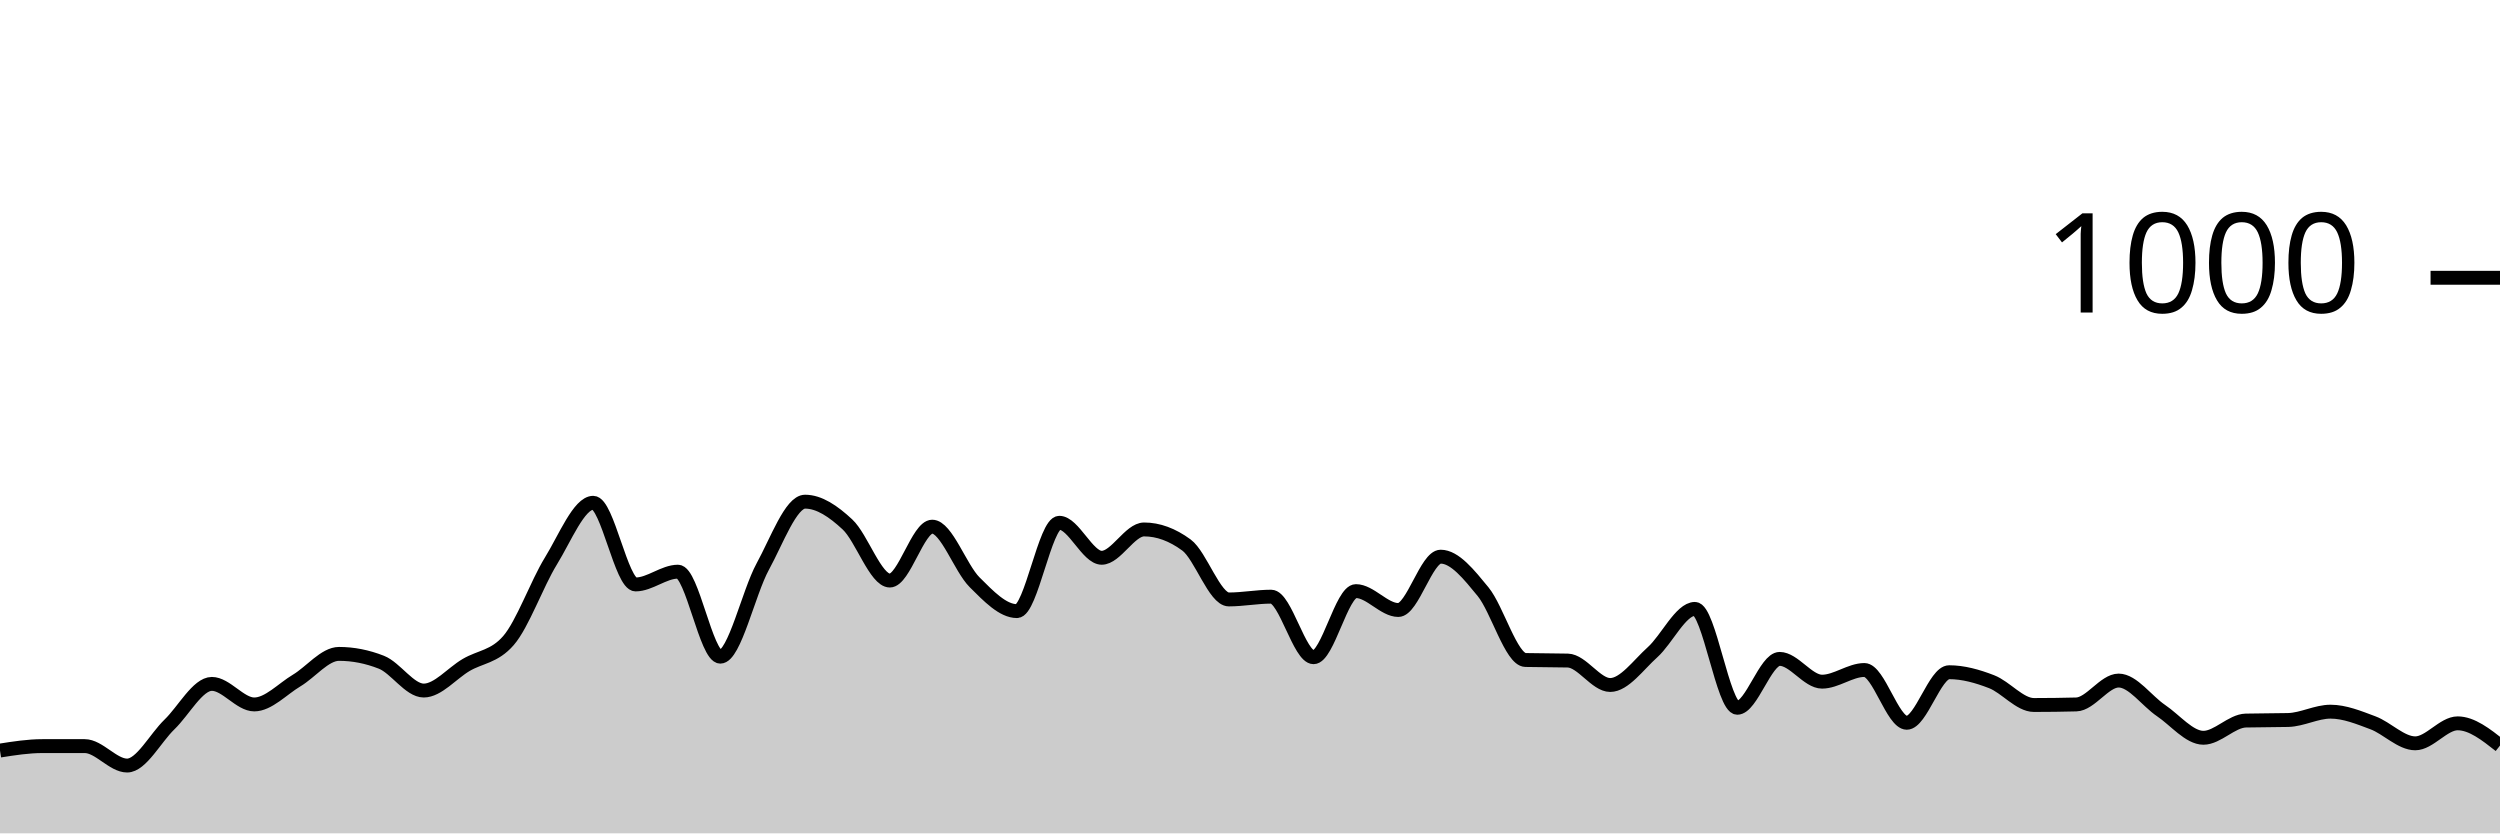
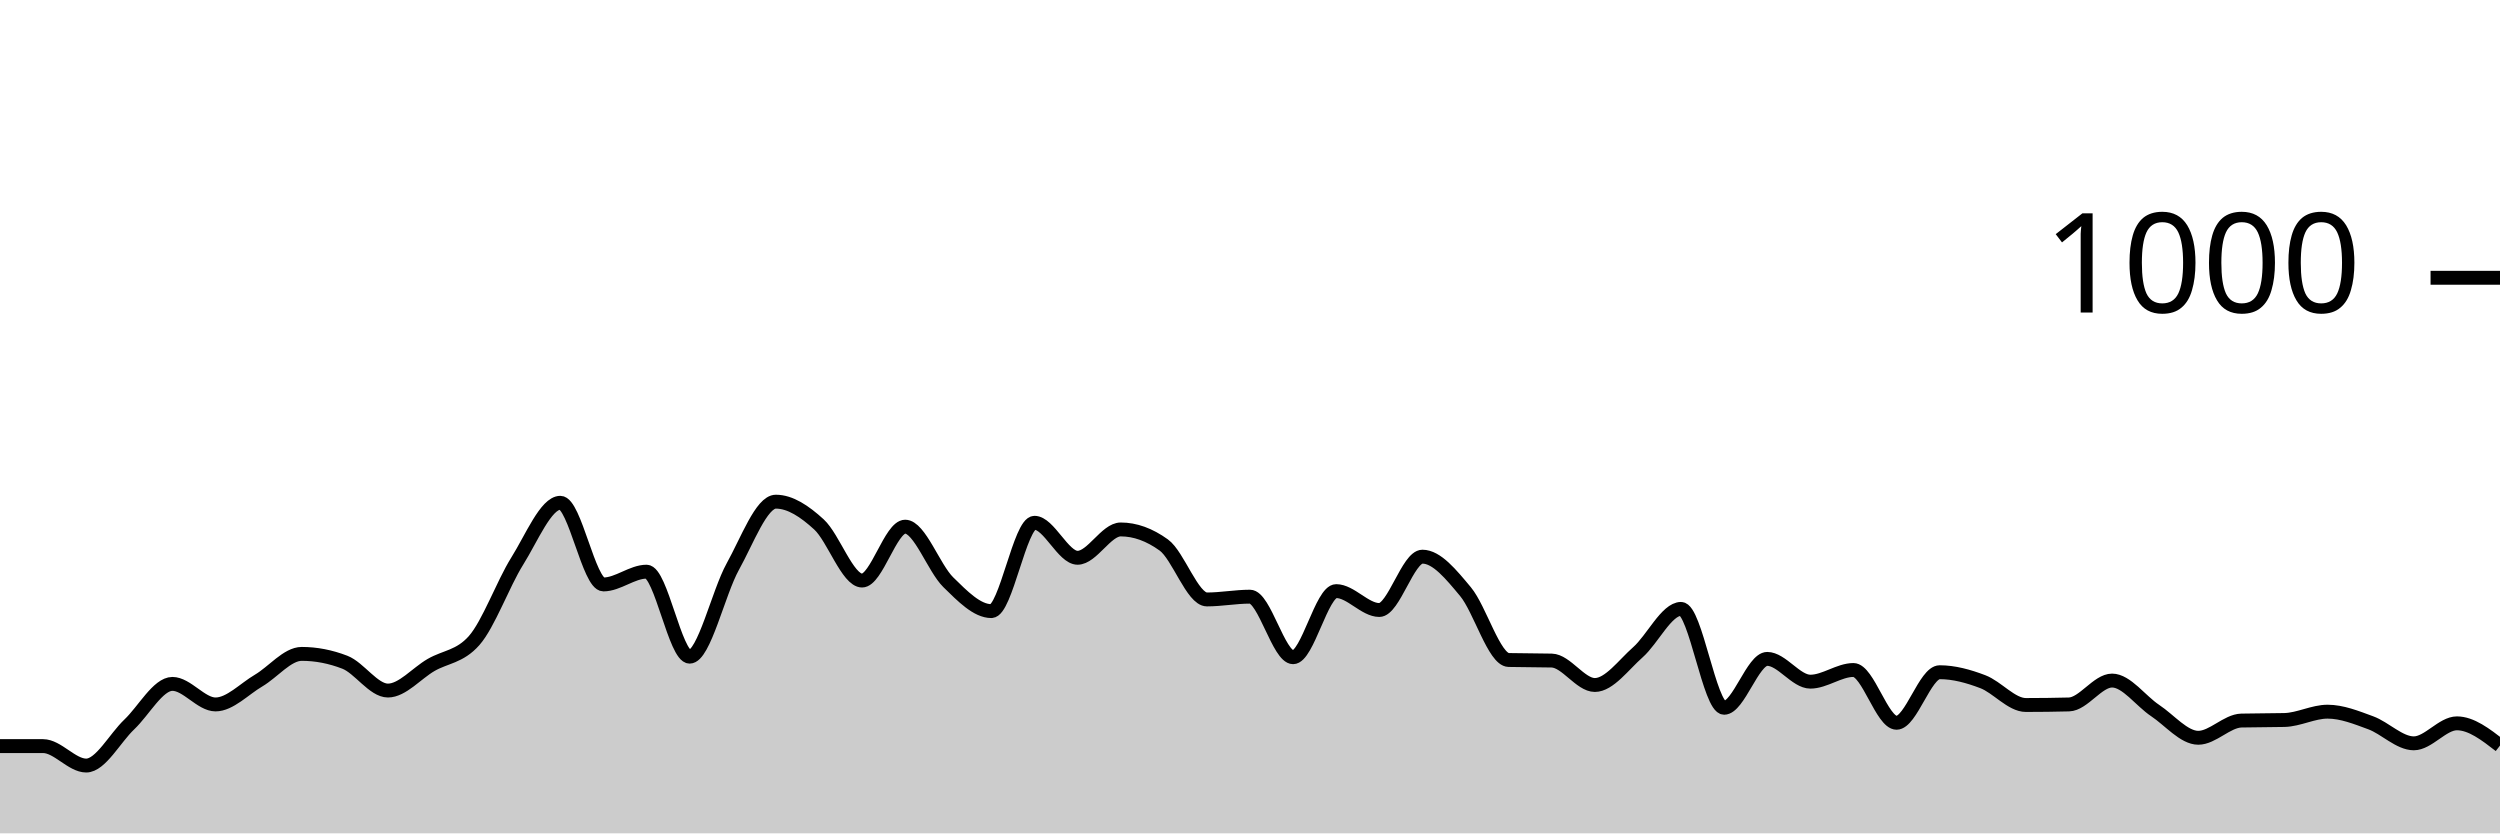
<svg xmlns="http://www.w3.org/2000/svg" viewBox="0 0 180 60">
  <g transform="translate(0,20)">
-     <path class="area" fill="rgba(0, 0, 0, 0.2)" d="M0,34.04C1.017,33.88,2.034,33.72,3.051,33.72C4.068,33.72,5.085,33.72,6.102,33.72C7.119,33.72,8.136,35.12,9.153,35.12C10.169,35.12,11.186,33.14,12.203,32.16C13.22,31.18,14.237,29.24,15.254,29.24C16.271,29.24,17.288,30.72,18.305,30.72C19.322,30.72,20.339,29.607,21.356,29C22.373,28.393,23.39,27.08,24.407,27.08C25.424,27.08,26.441,27.28,27.458,27.68C28.475,28.08,29.492,29.72,30.508,29.72C31.525,29.72,32.542,28.48,33.559,27.88C34.576,27.28,35.593,27.293,36.61,26.12C37.627,24.947,38.644,22.053,39.661,20.4C40.678,18.747,41.695,16.2,42.712,16.2C43.729,16.2,44.746,22.08,45.763,22.08C46.78,22.08,47.797,21.16,48.814,21.16C49.831,21.16,50.847,27.28,51.864,27.28C52.881,27.28,53.898,22.66,54.915,20.8C55.932,18.94,56.949,16.12,57.966,16.12C58.983,16.12,60,16.813,61.017,17.76C62.034,18.707,63.051,21.8,64.068,21.8C65.085,21.8,66.102,17.92,67.119,17.92C68.136,17.92,69.153,20.907,70.169,21.92C71.186,22.933,72.203,24,73.22,24C74.237,24,75.254,17.64,76.271,17.64C77.288,17.64,78.305,20.16,79.322,20.16C80.339,20.16,81.356,18.12,82.373,18.12C83.39,18.12,84.407,18.493,85.424,19.24C86.441,19.987,87.458,23.16,88.475,23.16C89.492,23.16,90.508,22.96,91.525,22.96C92.542,22.96,93.559,27.32,94.576,27.32C95.593,27.32,96.61,22.56,97.627,22.56C98.644,22.56,99.661,23.92,100.678,23.92C101.695,23.92,102.712,20.08,103.729,20.08C104.746,20.08,105.763,21.36,106.78,22.6C107.797,23.84,108.814,27.493,109.831,27.52C110.847,27.547,111.864,27.533,112.881,27.56C113.898,27.587,114.915,29.32,115.932,29.32C116.949,29.32,117.966,27.873,118.983,26.96C120,26.047,121.017,23.84,122.034,23.84C123.051,23.84,124.068,30.96,125.085,30.96C126.102,30.96,127.119,27.44,128.136,27.44C129.153,27.44,130.169,29.08,131.186,29.08C132.203,29.08,133.22,28.24,134.237,28.24C135.254,28.24,136.271,32.04,137.288,32.04C138.305,32.04,139.322,28.4,140.339,28.4C141.356,28.4,142.373,28.687,143.39,29.08C144.407,29.473,145.424,30.76,146.441,30.76C147.458,30.76,148.475,30.747,149.492,30.72C150.508,30.693,151.525,29,152.542,29C153.559,29,154.576,30.473,155.593,31.16C156.61,31.847,157.627,33.12,158.644,33.12C159.661,33.12,160.678,31.907,161.695,31.88C162.712,31.853,163.729,31.867,164.746,31.84C165.763,31.813,166.78,31.24,167.797,31.24C168.814,31.24,169.831,31.66,170.847,32.04C171.864,32.42,172.881,33.52,173.898,33.52C174.915,33.52,175.932,32.08,176.949,32.08C177.966,32.08,178.983,32.88,180,33.68L180,40C178.983,40,177.966,40,176.949,40C175.932,40,174.915,40,173.898,40C172.881,40,171.864,40,170.847,40C169.831,40,168.814,40,167.797,40C166.78,40,165.763,40,164.746,40C163.729,40,162.712,40,161.695,40C160.678,40,159.661,40,158.644,40C157.627,40,156.61,40,155.593,40C154.576,40,153.559,40,152.542,40C151.525,40,150.508,40,149.492,40C148.475,40,147.458,40,146.441,40C145.424,40,144.407,40,143.39,40C142.373,40,141.356,40,140.339,40C139.322,40,138.305,40,137.288,40C136.271,40,135.254,40,134.237,40C133.22,40,132.203,40,131.186,40C130.169,40,129.153,40,128.136,40C127.119,40,126.102,40,125.085,40C124.068,40,123.051,40,122.034,40C121.017,40,120,40,118.983,40C117.966,40,116.949,40,115.932,40C114.915,40,113.898,40,112.881,40C111.864,40,110.847,40,109.831,40C108.814,40,107.797,40,106.78,40C105.763,40,104.746,40,103.729,40C102.712,40,101.695,40,100.678,40C99.661,40,98.644,40,97.627,40C96.61,40,95.593,40,94.576,40C93.559,40,92.542,40,91.525,40C90.508,40,89.492,40,88.475,40C87.458,40,86.441,40,85.424,40C84.407,40,83.39,40,82.373,40C81.356,40,80.339,40,79.322,40C78.305,40,77.288,40,76.271,40C75.254,40,74.237,40,73.22,40C72.203,40,71.186,40,70.169,40C69.153,40,68.136,40,67.119,40C66.102,40,65.085,40,64.068,40C63.051,40,62.034,40,61.017,40C60,40,58.983,40,57.966,40C56.949,40,55.932,40,54.915,40C53.898,40,52.881,40,51.864,40C50.847,40,49.831,40,48.814,40C47.797,40,46.78,40,45.763,40C44.746,40,43.729,40,42.712,40C41.695,40,40.678,40,39.661,40C38.644,40,37.627,40,36.61,40C35.593,40,34.576,40,33.559,40C32.542,40,31.525,40,30.508,40C29.492,40,28.475,40,27.458,40C26.441,40,25.424,40,24.407,40C23.39,40,22.373,40,21.356,40C20.339,40,19.322,40,18.305,40C17.288,40,16.271,40,15.254,40C14.237,40,13.22,40,12.203,40C11.186,40,10.169,40,9.153,40C8.136,40,7.119,40,6.102,40C5.085,40,4.068,40,3.051,40C2.034,40,1.017,40,0,40Z" />
-     <path class="line" stroke="black" fill="none" d="M0,34.04C1.017,33.88,2.034,33.72,3.051,33.72C4.068,33.72,5.085,33.72,6.102,33.72C7.119,33.72,8.136,35.12,9.153,35.12C10.169,35.12,11.186,33.14,12.203,32.16C13.22,31.18,14.237,29.24,15.254,29.24C16.271,29.24,17.288,30.72,18.305,30.72C19.322,30.72,20.339,29.607,21.356,29C22.373,28.393,23.39,27.08,24.407,27.08C25.424,27.08,26.441,27.28,27.458,27.68C28.475,28.08,29.492,29.72,30.508,29.72C31.525,29.72,32.542,28.48,33.559,27.88C34.576,27.28,35.593,27.293,36.61,26.12C37.627,24.947,38.644,22.053,39.661,20.4C40.678,18.747,41.695,16.2,42.712,16.2C43.729,16.2,44.746,22.08,45.763,22.08C46.78,22.08,47.797,21.16,48.814,21.16C49.831,21.16,50.847,27.28,51.864,27.28C52.881,27.28,53.898,22.66,54.915,20.8C55.932,18.94,56.949,16.12,57.966,16.12C58.983,16.12,60,16.813,61.017,17.76C62.034,18.707,63.051,21.8,64.068,21.8C65.085,21.8,66.102,17.92,67.119,17.92C68.136,17.92,69.153,20.907,70.169,21.92C71.186,22.933,72.203,24,73.22,24C74.237,24,75.254,17.64,76.271,17.64C77.288,17.64,78.305,20.16,79.322,20.16C80.339,20.16,81.356,18.12,82.373,18.12C83.39,18.12,84.407,18.493,85.424,19.24C86.441,19.987,87.458,23.16,88.475,23.16C89.492,23.16,90.508,22.96,91.525,22.96C92.542,22.96,93.559,27.32,94.576,27.32C95.593,27.32,96.61,22.56,97.627,22.56C98.644,22.56,99.661,23.92,100.678,23.92C101.695,23.92,102.712,20.08,103.729,20.08C104.746,20.08,105.763,21.36,106.78,22.6C107.797,23.84,108.814,27.493,109.831,27.52C110.847,27.547,111.864,27.533,112.881,27.56C113.898,27.587,114.915,29.32,115.932,29.32C116.949,29.32,117.966,27.873,118.983,26.96C120,26.047,121.017,23.84,122.034,23.84C123.051,23.84,124.068,30.96,125.085,30.96C126.102,30.96,127.119,27.44,128.136,27.44C129.153,27.44,130.169,29.08,131.186,29.08C132.203,29.08,133.22,28.24,134.237,28.24C135.254,28.24,136.271,32.04,137.288,32.04C138.305,32.04,139.322,28.4,140.339,28.4C141.356,28.4,142.373,28.687,143.39,29.08C144.407,29.473,145.424,30.76,146.441,30.76C147.458,30.76,148.475,30.747,149.492,30.72C150.508,30.693,151.525,29,152.542,29C153.559,29,154.576,30.473,155.593,31.16C156.61,31.847,157.627,33.12,158.644,33.12C159.661,33.12,160.678,31.907,161.695,31.88C162.712,31.853,163.729,31.867,164.746,31.84C165.763,31.813,166.78,31.24,167.797,31.24C168.814,31.24,169.831,31.66,170.847,32.04C171.864,32.42,172.881,33.52,173.898,33.52C174.915,33.52,175.932,32.08,176.949,32.08C177.966,32.08,178.983,32.88,180,33.68" />
+     <path class="area" fill="rgba(0, 0, 0, 0.2)" d="M0,33.72C1.034,33.72,2.069,33.72,3.103,33.72C4.138,33.72,5.172,35.12,6.207,35.12C7.241,35.12,8.276,33.14,9.31,32.16C10.345,31.18,11.379,29.24,12.414,29.24C13.448,29.24,14.483,30.72,15.517,30.72C16.552,30.72,17.586,29.607,18.621,29C19.655,28.393,20.69,27.08,21.724,27.08C22.759,27.08,23.793,27.28,24.828,27.68C25.862,28.08,26.897,29.72,27.931,29.72C28.966,29.72,30,28.48,31.034,27.88C32.069,27.28,33.103,27.293,34.138,26.12C35.172,24.947,36.207,22.053,37.241,20.4C38.276,18.747,39.31,16.2,40.345,16.2C41.379,16.2,42.414,22.08,43.448,22.08C44.483,22.08,45.517,21.16,46.552,21.16C47.586,21.16,48.621,27.28,49.655,27.28C50.69,27.28,51.724,22.66,52.759,20.8C53.793,18.94,54.828,16.12,55.862,16.12C56.897,16.12,57.931,16.813,58.966,17.76C60,18.707,61.034,21.8,62.069,21.8C63.103,21.8,64.138,17.92,65.172,17.92C66.207,17.92,67.241,20.907,68.276,21.92C69.31,22.933,70.345,24,71.379,24C72.414,24,73.448,17.64,74.483,17.64C75.517,17.64,76.552,20.16,77.586,20.16C78.621,20.16,79.655,18.12,80.69,18.12C81.724,18.12,82.759,18.493,83.793,19.24C84.828,19.987,85.862,23.16,86.897,23.16C87.931,23.16,88.966,22.96,90,22.96C91.034,22.96,92.069,27.32,93.103,27.32C94.138,27.32,95.172,22.56,96.207,22.56C97.241,22.56,98.276,23.92,99.31,23.92C100.345,23.92,101.379,20.08,102.414,20.08C103.448,20.08,104.483,21.36,105.517,22.6C106.552,23.84,107.586,27.493,108.621,27.52C109.655,27.547,110.69,27.533,111.724,27.56C112.759,27.587,113.793,29.32,114.828,29.32C115.862,29.32,116.897,27.873,117.931,26.96C118.966,26.047,120,23.84,121.034,23.84C122.069,23.84,123.103,30.96,124.138,30.96C125.172,30.96,126.207,27.44,127.241,27.44C128.276,27.44,129.31,29.08,130.345,29.08C131.379,29.08,132.414,28.24,133.448,28.24C134.483,28.24,135.517,32.04,136.552,32.04C137.586,32.04,138.621,28.4,139.655,28.4C140.69,28.4,141.724,28.687,142.759,29.08C143.793,29.473,144.828,30.76,145.862,30.76C146.897,30.76,147.931,30.747,148.966,30.72C150,30.693,151.034,29,152.069,29C153.103,29,154.138,30.473,155.172,31.16C156.207,31.847,157.241,33.12,158.276,33.12C159.31,33.12,160.345,31.907,161.379,31.88C162.414,31.853,163.448,31.867,164.483,31.84C165.517,31.813,166.552,31.24,167.586,31.24C168.621,31.24,169.655,31.66,170.69,32.04C171.724,32.42,172.759,33.52,173.793,33.52C174.828,33.52,175.862,32.08,176.897,32.08C177.931,32.08,178.966,32.88,180,33.68L180,40C178.966,40,177.931,40,176.897,40C175.862,40,174.828,40,173.793,40C172.759,40,171.724,40,170.69,40C169.655,40,168.621,40,167.586,40C166.552,40,165.517,40,164.483,40C163.448,40,162.414,40,161.379,40C160.345,40,159.31,40,158.276,40C157.241,40,156.207,40,155.172,40C154.138,40,153.103,40,152.069,40C151.034,40,150,40,148.966,40C147.931,40,146.897,40,145.862,40C144.828,40,143.793,40,142.759,40C141.724,40,140.69,40,139.655,40C138.621,40,137.586,40,136.552,40C135.517,40,134.483,40,133.448,40C132.414,40,131.379,40,130.345,40C129.31,40,128.276,40,127.241,40C126.207,40,125.172,40,124.138,40C123.103,40,122.069,40,121.034,40C120,40,118.966,40,117.931,40C116.897,40,115.862,40,114.828,40C113.793,40,112.759,40,111.724,40C110.69,40,109.655,40,108.621,40C107.586,40,106.552,40,105.517,40C104.483,40,103.448,40,102.414,40C101.379,40,100.345,40,99.31,40C98.276,40,97.241,40,96.207,40C95.172,40,94.138,40,93.103,40C92.069,40,91.034,40,90,40C88.966,40,87.931,40,86.897,40C85.862,40,84.828,40,83.793,40C82.759,40,81.724,40,80.69,40C79.655,40,78.621,40,77.586,40C76.552,40,75.517,40,74.483,40C73.448,40,72.414,40,71.379,40C70.345,40,69.31,40,68.276,40C67.241,40,66.207,40,65.172,40C64.138,40,63.103,40,62.069,40C61.034,40,60,40,58.966,40C57.931,40,56.897,40,55.862,40C54.828,40,53.793,40,52.759,40C51.724,40,50.69,40,49.655,40C48.621,40,47.586,40,46.552,40C45.517,40,44.483,40,43.448,40C42.414,40,41.379,40,40.345,40C39.31,40,38.276,40,37.241,40C36.207,40,35.172,40,34.138,40C33.103,40,32.069,40,31.034,40C30,40,28.966,40,27.931,40C26.897,40,25.862,40,24.828,40C23.793,40,22.759,40,21.724,40C20.69,40,19.655,40,18.621,40C17.586,40,16.552,40,15.517,40C14.483,40,13.448,40,12.414,40C11.379,40,10.345,40,9.31,40C8.276,40,7.241,40,6.207,40C5.172,40,4.138,40,3.103,40C2.069,40,1.034,40,0,40Z" />
+     <path class="line" stroke="black" fill="none" d="M0,33.72C1.034,33.72,2.069,33.72,3.103,33.72C4.138,33.72,5.172,35.12,6.207,35.12C7.241,35.12,8.276,33.14,9.31,32.16C10.345,31.18,11.379,29.24,12.414,29.24C13.448,29.24,14.483,30.72,15.517,30.72C16.552,30.72,17.586,29.607,18.621,29C19.655,28.393,20.69,27.08,21.724,27.08C22.759,27.08,23.793,27.28,24.828,27.68C25.862,28.08,26.897,29.72,27.931,29.72C28.966,29.72,30,28.48,31.034,27.88C32.069,27.28,33.103,27.293,34.138,26.12C35.172,24.947,36.207,22.053,37.241,20.4C38.276,18.747,39.31,16.2,40.345,16.2C41.379,16.2,42.414,22.08,43.448,22.08C44.483,22.08,45.517,21.16,46.552,21.16C47.586,21.16,48.621,27.28,49.655,27.28C50.69,27.28,51.724,22.66,52.759,20.8C53.793,18.94,54.828,16.12,55.862,16.12C56.897,16.12,57.931,16.813,58.966,17.76C60,18.707,61.034,21.8,62.069,21.8C63.103,21.8,64.138,17.92,65.172,17.92C66.207,17.92,67.241,20.907,68.276,21.92C69.31,22.933,70.345,24,71.379,24C72.414,24,73.448,17.64,74.483,17.64C75.517,17.64,76.552,20.16,77.586,20.16C78.621,20.16,79.655,18.12,80.69,18.12C81.724,18.12,82.759,18.493,83.793,19.24C84.828,19.987,85.862,23.16,86.897,23.16C87.931,23.16,88.966,22.96,90,22.96C91.034,22.96,92.069,27.32,93.103,27.32C94.138,27.32,95.172,22.56,96.207,22.56C97.241,22.56,98.276,23.92,99.31,23.92C100.345,23.92,101.379,20.08,102.414,20.08C103.448,20.08,104.483,21.36,105.517,22.6C106.552,23.84,107.586,27.493,108.621,27.52C109.655,27.547,110.69,27.533,111.724,27.56C112.759,27.587,113.793,29.32,114.828,29.32C115.862,29.32,116.897,27.873,117.931,26.96C118.966,26.047,120,23.84,121.034,23.84C122.069,23.84,123.103,30.96,124.138,30.96C125.172,30.96,126.207,27.44,127.241,27.44C128.276,27.44,129.31,29.08,130.345,29.08C131.379,29.08,132.414,28.24,133.448,28.24C134.483,28.24,135.517,32.04,136.552,32.04C137.586,32.04,138.621,28.4,139.655,28.4C140.69,28.4,141.724,28.687,142.759,29.08C143.793,29.473,144.828,30.76,145.862,30.76C146.897,30.76,147.931,30.747,148.966,30.72C150,30.693,151.034,29,152.069,29C153.103,29,154.138,30.473,155.172,31.16C156.207,31.847,157.241,33.12,158.276,33.12C159.31,33.12,160.345,31.907,161.379,31.88C162.414,31.853,163.448,31.867,164.483,31.84C165.517,31.813,166.552,31.24,167.586,31.24C168.621,31.24,169.655,31.66,170.69,32.04C171.724,32.42,172.759,33.52,173.793,33.52C174.828,33.52,175.862,32.08,176.897,32.08C177.931,32.08,178.966,32.88,180,33.68" />
    <path class="axis-ceiling" stroke-width="1" stroke="black" fill="none" d="M175,0L180,0" />
    <text class="axis-ceiling-label" font-family="sans-serif" text-anchor="end" font-size="10px" x="170" y="2.5">1000</text>
  </g>
</svg>
